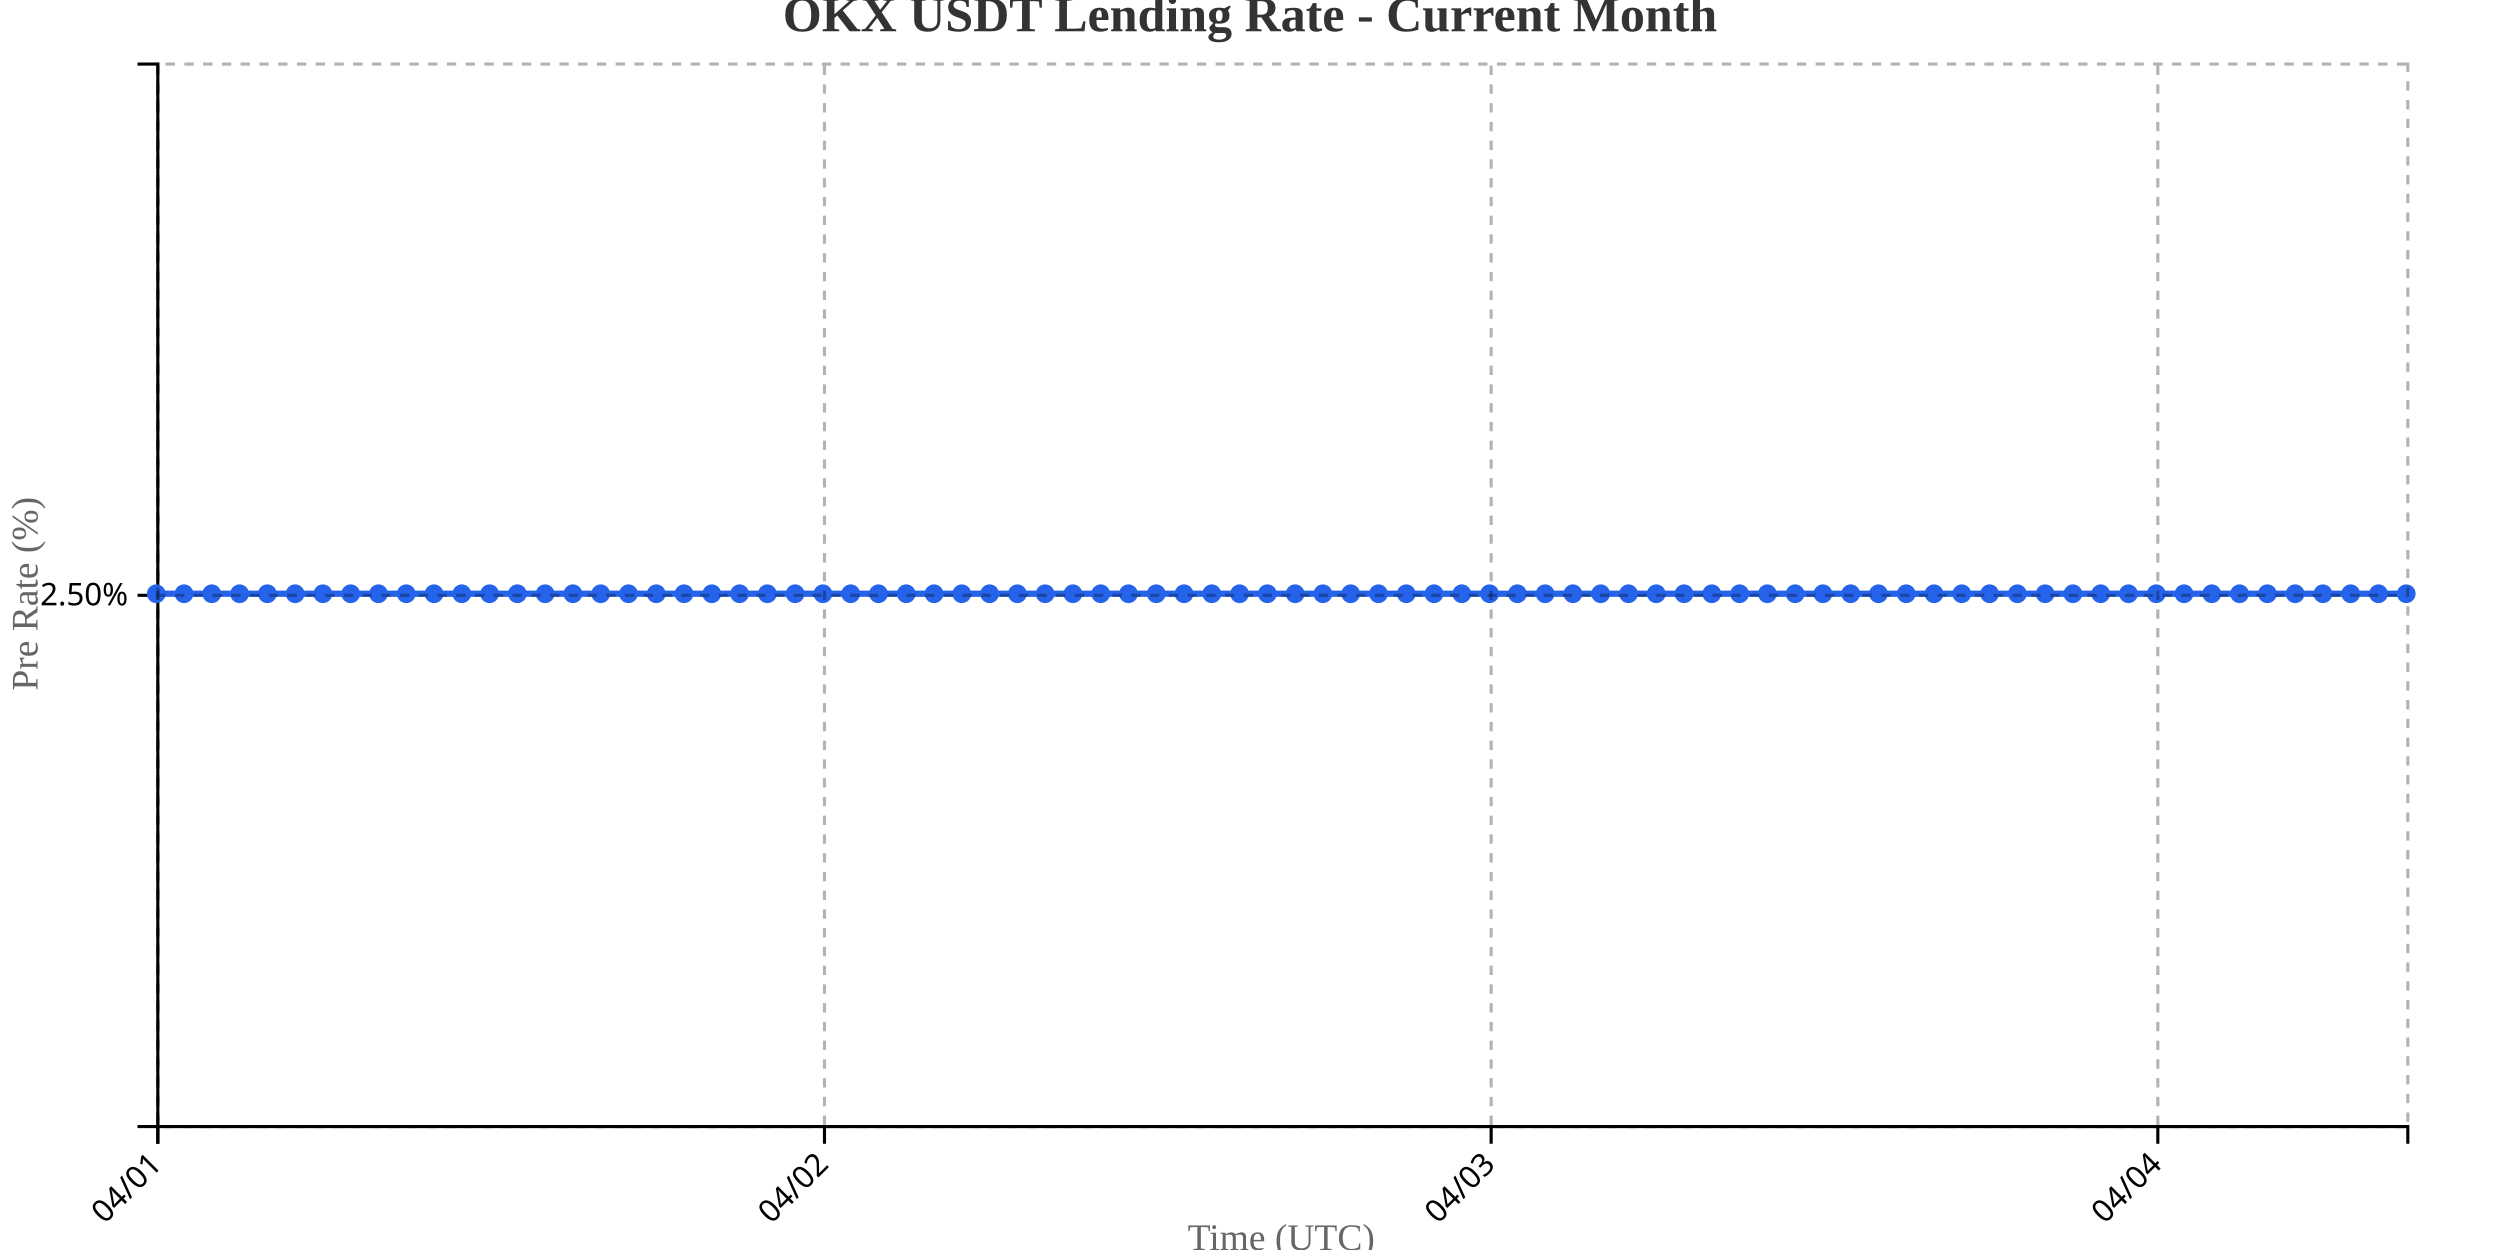
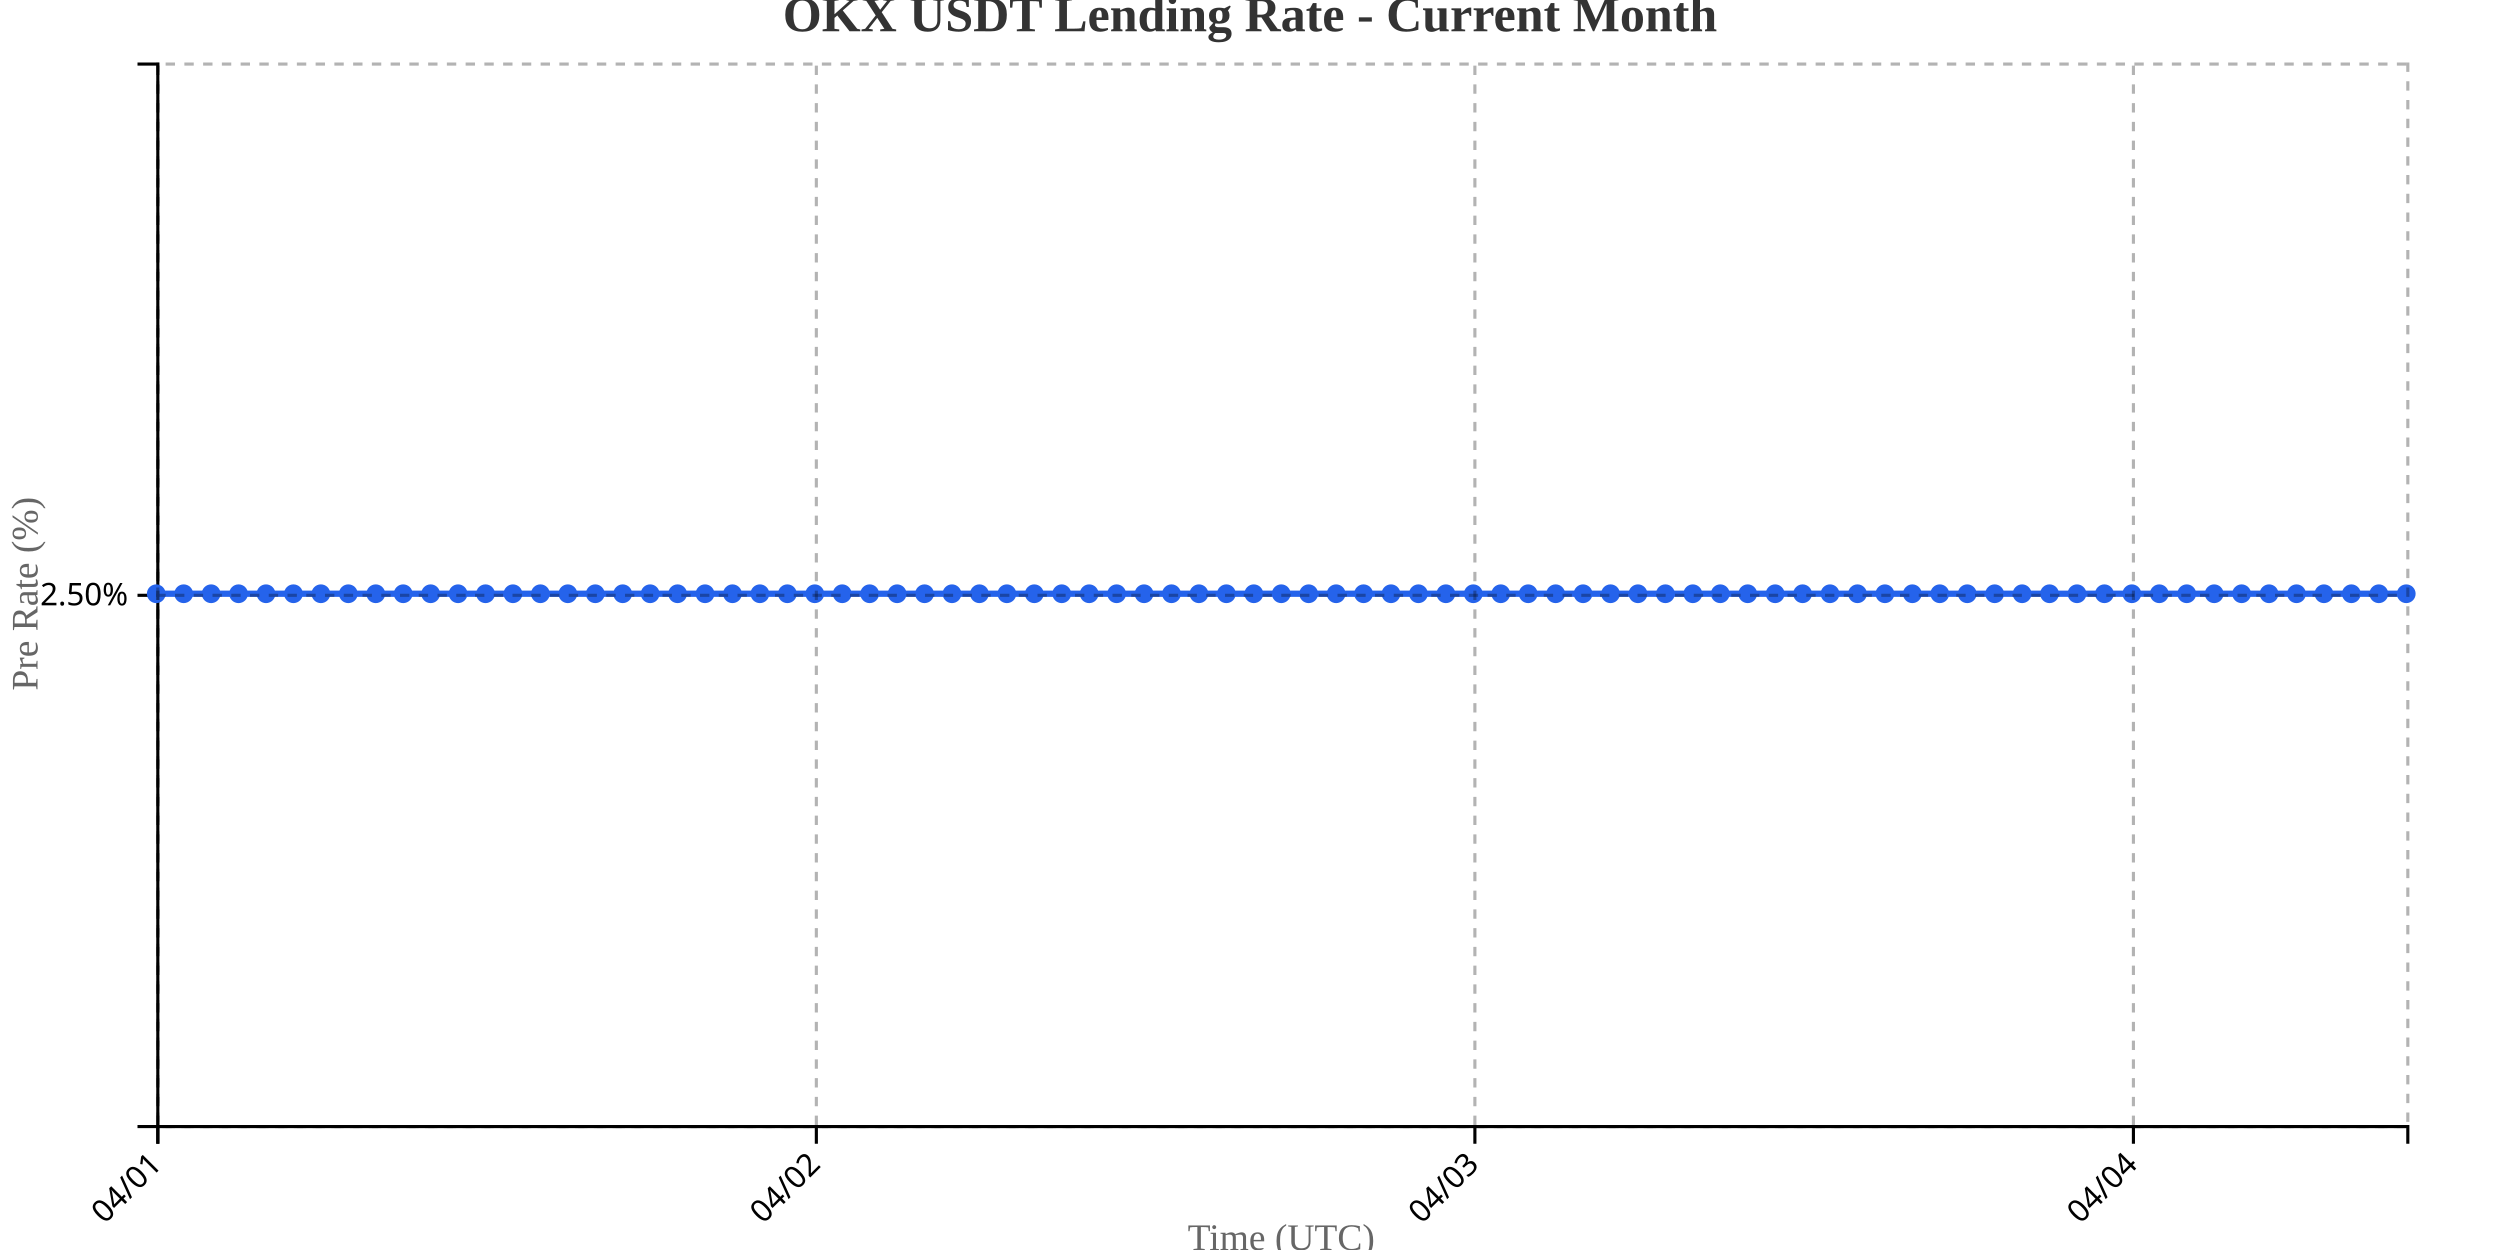
<svg xmlns="http://www.w3.org/2000/svg" width="800" height="400">
  <g transform="translate(50,20)">
    <g transform="translate(0,340)" fill="none" font-size="10" font-family="sans-serif" text-anchor="middle">
      <path class="domain" stroke="currentColor" d="M0.5,6V0.5H720.5V6" />
      <g class="tick" opacity="1" transform="translate(0.5,0)">
        <line stroke="currentColor" y2="6" />
        <text fill="currentColor" y="9" dy=".15em" style="text-anchor: end;" dx="-.8em" transform="rotate(-45)">04/01</text>
      </g>
-       <g class="tick" opacity="1" transform="translate(213.8333,0)">
+       <g class="tick" opacity="1" transform="translate(211.2317,0)">
        <line stroke="currentColor" y2="6" />
        <text fill="currentColor" y="9" dy=".15em" style="text-anchor: end;" dx="-.8em" transform="rotate(-45)">04/02</text>
      </g>
-       <g class="tick" opacity="1" transform="translate(427.1667,0)">
+       <g class="tick" opacity="1" transform="translate(421.9634,0)">
        <line stroke="currentColor" y2="6" />
        <text fill="currentColor" y="9" dy=".15em" style="text-anchor: end;" dx="-.8em" transform="rotate(-45)">04/03</text>
      </g>
-       <g class="tick" opacity="1" transform="translate(640.5,0)">
+       <g class="tick" opacity="1" transform="translate(632.6951,0)">
        <line stroke="currentColor" y2="6" />
        <text fill="currentColor" y="9" dy=".15em" style="text-anchor: end;" dx="-.8em" transform="rotate(-45)">04/04</text>
      </g>
    </g>
    <g fill="none" font-size="10" font-family="sans-serif" text-anchor="end">
      <path class="domain" stroke="currentColor" d="M-6,340.5H0.5V0.5H-6" />
      <g class="tick" opacity="1" transform="translate(0,170.5)">
        <line stroke="currentColor" x2="-6" />
        <text fill="currentColor" x="-9" dy="0.32em">2.50%</text>
      </g>
    </g>
    <text transform="rotate(-90)" y="-50" x="-170" dy="1em" style="text-anchor: middle; font-size: 12px; fill: #666;">Pre Rate (%)</text>
    <text transform="translate(360, 380)" style="text-anchor: middle; font-size: 12px; fill: #666;">Time (UTC)</text>
-     <path fill="none" stroke="#2563eb" stroke-width="2" d="M0,170C2.963,170,5.926,170,8.889,170C11.852,170,14.815,170,17.778,170C20.741,170,23.704,170,26.667,170C29.63,170,32.593,170,35.556,170C38.519,170,41.481,170,44.444,170C47.407,170,50.37,170,53.333,170C56.296,170,59.259,170,62.222,170C65.185,170,68.148,170,71.111,170C74.074,170,77.037,170,80,170C82.963,170,85.926,170,88.889,170C91.852,170,94.815,170,97.778,170C100.741,170,103.704,170,106.667,170C109.63,170,112.593,170,115.556,170C118.519,170,121.481,170,124.444,170C127.407,170,130.37,170,133.333,170C136.296,170,139.259,170,142.222,170C145.185,170,148.148,170,151.111,170C154.074,170,157.037,170,160,170C162.963,170,165.926,170,168.889,170C171.852,170,174.815,170,177.778,170C180.741,170,183.704,170,186.667,170C189.63,170,192.593,170,195.556,170C198.519,170,201.481,170,204.444,170C207.407,170,210.37,170,213.333,170C216.296,170,219.259,170,222.222,170C225.185,170,228.148,170,231.111,170C234.074,170,237.037,170,240,170C242.963,170,245.926,170,248.889,170C251.852,170,254.815,170,257.778,170C260.741,170,263.704,170,266.667,170C269.63,170,272.593,170,275.556,170C278.519,170,281.481,170,284.444,170C287.407,170,290.37,170,293.333,170C296.296,170,299.259,170,302.222,170C305.185,170,308.148,170,311.111,170C314.074,170,317.037,170,320,170C322.963,170,325.926,170,328.889,170C331.852,170,334.815,170,337.778,170C340.741,170,343.704,170,346.667,170C349.63,170,352.593,170,355.556,170C358.519,170,361.481,170,364.444,170C367.407,170,370.37,170,373.333,170C376.296,170,379.259,170,382.222,170C385.185,170,388.148,170,391.111,170C394.074,170,397.037,170,400,170C402.963,170,405.926,170,408.889,170C411.852,170,414.815,170,417.778,170C420.741,170,423.704,170,426.667,170C429.63,170,432.593,170,435.556,170C438.519,170,441.481,170,444.444,170C447.407,170,450.37,170,453.333,170C456.296,170,459.259,170,462.222,170C465.185,170,468.148,170,471.111,170C474.074,170,477.037,170,480,170C482.963,170,485.926,170,488.889,170C491.852,170,494.815,170,497.778,170C500.741,170,503.704,170,506.667,170C509.63,170,512.593,170,515.556,170C518.519,170,521.481,170,524.444,170C527.407,170,530.37,170,533.333,170C536.296,170,539.259,170,542.222,170C545.185,170,548.148,170,551.111,170C554.074,170,557.037,170,560,170C562.963,170,565.926,170,568.889,170C571.852,170,574.815,170,577.778,170C580.741,170,583.704,170,586.667,170C589.63,170,592.593,170,595.556,170C598.519,170,601.481,170,604.444,170C607.407,170,610.37,170,613.333,170C616.296,170,619.259,170,622.222,170C625.185,170,628.148,170,631.111,170C634.074,170,637.037,170,640,170C642.963,170,645.926,170,648.889,170C651.852,170,654.815,170,657.778,170C660.741,170,663.704,170,666.667,170C669.63,170,672.593,170,675.556,170C678.519,170,681.481,170,684.444,170C687.407,170,690.37,170,693.333,170C696.296,170,699.259,170,702.222,170C705.185,170,708.148,170,711.111,170C714.074,170,717.037,170,720,170" />
+     <path fill="none" stroke="#2563eb" stroke-width="2" d="M0,170C2.927,170,5.854,170,8.78,170C11.707,170,14.634,170,17.561,170C20.488,170,23.415,170,26.341,170C29.268,170,32.195,170,35.122,170C38.049,170,40.976,170,43.902,170C46.829,170,49.756,170,52.683,170C55.61,170,58.537,170,61.463,170C64.39,170,67.317,170,70.244,170C73.171,170,76.098,170,79.024,170C81.951,170,84.878,170,87.805,170C90.732,170,93.659,170,96.585,170C99.512,170,102.439,170,105.366,170C108.293,170,111.22,170,114.146,170C117.073,170,120,170,122.927,170C125.854,170,128.78,170,131.707,170C134.634,170,137.561,170,140.488,170C143.415,170,146.341,170,149.268,170C152.195,170,155.122,170,158.049,170C160.976,170,163.902,170,166.829,170C169.756,170,172.683,170,175.61,170C178.537,170,181.463,170,184.39,170C187.317,170,190.244,170,193.171,170C196.098,170,199.024,170,201.951,170C204.878,170,207.805,170,210.732,170C213.659,170,216.585,170,219.512,170C222.439,170,225.366,170,228.293,170C231.22,170,234.146,170,237.073,170C240,170,242.927,170,245.854,170C248.78,170,251.707,170,254.634,170C257.561,170,260.488,170,263.415,170C266.341,170,269.268,170,272.195,170C275.122,170,278.049,170,280.976,170C283.902,170,286.829,170,289.756,170C292.683,170,295.61,170,298.537,170C301.463,170,304.39,170,307.317,170C310.244,170,313.171,170,316.098,170C319.024,170,321.951,170,324.878,170C327.805,170,330.732,170,333.659,170C336.585,170,339.512,170,342.439,170C345.366,170,348.293,170,351.22,170C354.146,170,357.073,170,360,170C362.927,170,365.854,170,368.78,170C371.707,170,374.634,170,377.561,170C380.488,170,383.415,170,386.341,170C389.268,170,392.195,170,395.122,170C398.049,170,400.976,170,403.902,170C406.829,170,409.756,170,412.683,170C415.61,170,418.537,170,421.463,170C424.39,170,427.317,170,430.244,170C433.171,170,436.098,170,439.024,170C441.951,170,444.878,170,447.805,170C450.732,170,453.659,170,456.585,170C459.512,170,462.439,170,465.366,170C468.293,170,471.22,170,474.146,170C477.073,170,480,170,482.927,170C485.854,170,488.78,170,491.707,170C494.634,170,497.561,170,500.488,170C503.415,170,506.341,170,509.268,170C512.195,170,515.122,170,518.049,170C520.976,170,523.902,170,526.829,170C529.756,170,532.683,170,535.61,170C538.537,170,541.463,170,544.39,170C547.317,170,550.244,170,553.171,170C556.098,170,559.024,170,561.951,170C564.878,170,567.805,170,570.732,170C573.659,170,576.585,170,579.512,170C582.439,170,585.366,170,588.293,170C591.22,170,594.146,170,597.073,170C600,170,602.927,170,605.854,170C608.78,170,611.707,170,614.634,170C617.561,170,620.488,170,623.415,170C626.341,170,629.268,170,632.195,170C635.122,170,638.049,170,640.976,170C643.902,170,646.829,170,649.756,170C652.683,170,655.61,170,658.537,170C661.463,170,664.39,170,667.317,170C670.244,170,673.171,170,676.098,170C679.024,170,681.951,170,684.878,170C687.805,170,690.732,170,693.659,170C696.585,170,699.512,170,702.439,170C705.366,170,708.293,170,711.22,170C714.146,170,717.073,170,720,170" />
    <circle class="dot" cx="0" cy="170" r="3" fill="#2563eb" />
-     <circle class="dot" cx="8.889" cy="170" r="3" fill="#2563eb" />
-     <circle class="dot" cx="17.778" cy="170" r="3" fill="#2563eb" />
-     <circle class="dot" cx="26.667" cy="170" r="3" fill="#2563eb" />
-     <circle class="dot" cx="35.556" cy="170" r="3" fill="#2563eb" />
-     <circle class="dot" cx="44.444" cy="170" r="3" fill="#2563eb" />
-     <circle class="dot" cx="53.333" cy="170" r="3" fill="#2563eb" />
-     <circle class="dot" cx="62.222" cy="170" r="3" fill="#2563eb" />
-     <circle class="dot" cx="71.111" cy="170" r="3" fill="#2563eb" />
-     <circle class="dot" cx="80" cy="170" r="3" fill="#2563eb" />
-     <circle class="dot" cx="88.889" cy="170" r="3" fill="#2563eb" />
-     <circle class="dot" cx="97.778" cy="170" r="3" fill="#2563eb" />
-     <circle class="dot" cx="106.667" cy="170" r="3" fill="#2563eb" />
-     <circle class="dot" cx="115.556" cy="170" r="3" fill="#2563eb" />
-     <circle class="dot" cx="124.444" cy="170" r="3" fill="#2563eb" />
-     <circle class="dot" cx="133.333" cy="170" r="3" fill="#2563eb" />
-     <circle class="dot" cx="142.222" cy="170" r="3" fill="#2563eb" />
-     <circle class="dot" cx="151.111" cy="170" r="3" fill="#2563eb" />
-     <circle class="dot" cx="160" cy="170" r="3" fill="#2563eb" />
-     <circle class="dot" cx="168.889" cy="170" r="3" fill="#2563eb" />
-     <circle class="dot" cx="177.778" cy="170" r="3" fill="#2563eb" />
-     <circle class="dot" cx="186.667" cy="170" r="3" fill="#2563eb" />
-     <circle class="dot" cx="195.556" cy="170" r="3" fill="#2563eb" />
-     <circle class="dot" cx="204.444" cy="170" r="3" fill="#2563eb" />
-     <circle class="dot" cx="213.333" cy="170" r="3" fill="#2563eb" />
-     <circle class="dot" cx="222.222" cy="170" r="3" fill="#2563eb" />
-     <circle class="dot" cx="231.111" cy="170" r="3" fill="#2563eb" />
-     <circle class="dot" cx="240" cy="170" r="3" fill="#2563eb" />
-     <circle class="dot" cx="248.889" cy="170" r="3" fill="#2563eb" />
-     <circle class="dot" cx="257.778" cy="170" r="3" fill="#2563eb" />
-     <circle class="dot" cx="266.667" cy="170" r="3" fill="#2563eb" />
-     <circle class="dot" cx="275.556" cy="170" r="3" fill="#2563eb" />
-     <circle class="dot" cx="284.444" cy="170" r="3" fill="#2563eb" />
-     <circle class="dot" cx="293.333" cy="170" r="3" fill="#2563eb" />
-     <circle class="dot" cx="302.222" cy="170" r="3" fill="#2563eb" />
-     <circle class="dot" cx="311.111" cy="170" r="3" fill="#2563eb" />
-     <circle class="dot" cx="320" cy="170" r="3" fill="#2563eb" />
-     <circle class="dot" cx="328.889" cy="170" r="3" fill="#2563eb" />
-     <circle class="dot" cx="337.778" cy="170" r="3" fill="#2563eb" />
-     <circle class="dot" cx="346.667" cy="170" r="3" fill="#2563eb" />
-     <circle class="dot" cx="355.556" cy="170" r="3" fill="#2563eb" />
-     <circle class="dot" cx="364.444" cy="170" r="3" fill="#2563eb" />
-     <circle class="dot" cx="373.333" cy="170" r="3" fill="#2563eb" />
-     <circle class="dot" cx="382.222" cy="170" r="3" fill="#2563eb" />
-     <circle class="dot" cx="391.111" cy="170" r="3" fill="#2563eb" />
-     <circle class="dot" cx="400" cy="170" r="3" fill="#2563eb" />
-     <circle class="dot" cx="408.889" cy="170" r="3" fill="#2563eb" />
-     <circle class="dot" cx="417.778" cy="170" r="3" fill="#2563eb" />
-     <circle class="dot" cx="426.667" cy="170" r="3" fill="#2563eb" />
-     <circle class="dot" cx="435.556" cy="170" r="3" fill="#2563eb" />
-     <circle class="dot" cx="444.444" cy="170" r="3" fill="#2563eb" />
-     <circle class="dot" cx="453.333" cy="170" r="3" fill="#2563eb" />
-     <circle class="dot" cx="462.222" cy="170" r="3" fill="#2563eb" />
-     <circle class="dot" cx="471.111" cy="170" r="3" fill="#2563eb" />
-     <circle class="dot" cx="480" cy="170" r="3" fill="#2563eb" />
-     <circle class="dot" cx="488.889" cy="170" r="3" fill="#2563eb" />
-     <circle class="dot" cx="497.778" cy="170" r="3" fill="#2563eb" />
-     <circle class="dot" cx="506.667" cy="170" r="3" fill="#2563eb" />
-     <circle class="dot" cx="515.556" cy="170" r="3" fill="#2563eb" />
-     <circle class="dot" cx="524.444" cy="170" r="3" fill="#2563eb" />
-     <circle class="dot" cx="533.333" cy="170" r="3" fill="#2563eb" />
-     <circle class="dot" cx="542.222" cy="170" r="3" fill="#2563eb" />
-     <circle class="dot" cx="551.111" cy="170" r="3" fill="#2563eb" />
-     <circle class="dot" cx="560" cy="170" r="3" fill="#2563eb" />
-     <circle class="dot" cx="568.889" cy="170" r="3" fill="#2563eb" />
-     <circle class="dot" cx="577.778" cy="170" r="3" fill="#2563eb" />
-     <circle class="dot" cx="586.667" cy="170" r="3" fill="#2563eb" />
-     <circle class="dot" cx="595.556" cy="170" r="3" fill="#2563eb" />
-     <circle class="dot" cx="604.444" cy="170" r="3" fill="#2563eb" />
-     <circle class="dot" cx="613.333" cy="170" r="3" fill="#2563eb" />
-     <circle class="dot" cx="622.222" cy="170" r="3" fill="#2563eb" />
-     <circle class="dot" cx="631.111" cy="170" r="3" fill="#2563eb" />
-     <circle class="dot" cx="640" cy="170" r="3" fill="#2563eb" />
-     <circle class="dot" cx="648.889" cy="170" r="3" fill="#2563eb" />
-     <circle class="dot" cx="657.778" cy="170" r="3" fill="#2563eb" />
-     <circle class="dot" cx="666.667" cy="170" r="3" fill="#2563eb" />
-     <circle class="dot" cx="675.556" cy="170" r="3" fill="#2563eb" />
-     <circle class="dot" cx="684.444" cy="170" r="3" fill="#2563eb" />
-     <circle class="dot" cx="693.333" cy="170" r="3" fill="#2563eb" />
-     <circle class="dot" cx="702.222" cy="170" r="3" fill="#2563eb" />
-     <circle class="dot" cx="711.111" cy="170" r="3" fill="#2563eb" />
+     <circle class="dot" cx="8.78" cy="170" r="3" fill="#2563eb" />
+     <circle class="dot" cx="17.561" cy="170" r="3" fill="#2563eb" />
+     <circle class="dot" cx="26.341" cy="170" r="3" fill="#2563eb" />
+     <circle class="dot" cx="35.122" cy="170" r="3" fill="#2563eb" />
+     <circle class="dot" cx="43.902" cy="170" r="3" fill="#2563eb" />
+     <circle class="dot" cx="52.683" cy="170" r="3" fill="#2563eb" />
+     <circle class="dot" cx="61.463" cy="170" r="3" fill="#2563eb" />
+     <circle class="dot" cx="70.244" cy="170" r="3" fill="#2563eb" />
+     <circle class="dot" cx="79.024" cy="170" r="3" fill="#2563eb" />
+     <circle class="dot" cx="87.805" cy="170" r="3" fill="#2563eb" />
+     <circle class="dot" cx="96.585" cy="170" r="3" fill="#2563eb" />
+     <circle class="dot" cx="105.366" cy="170" r="3" fill="#2563eb" />
+     <circle class="dot" cx="114.146" cy="170" r="3" fill="#2563eb" />
+     <circle class="dot" cx="122.927" cy="170" r="3" fill="#2563eb" />
+     <circle class="dot" cx="131.707" cy="170" r="3" fill="#2563eb" />
+     <circle class="dot" cx="140.488" cy="170" r="3" fill="#2563eb" />
+     <circle class="dot" cx="149.268" cy="170" r="3" fill="#2563eb" />
+     <circle class="dot" cx="158.049" cy="170" r="3" fill="#2563eb" />
+     <circle class="dot" cx="166.829" cy="170" r="3" fill="#2563eb" />
+     <circle class="dot" cx="175.61" cy="170" r="3" fill="#2563eb" />
+     <circle class="dot" cx="184.39" cy="170" r="3" fill="#2563eb" />
+     <circle class="dot" cx="193.171" cy="170" r="3" fill="#2563eb" />
+     <circle class="dot" cx="201.951" cy="170" r="3" fill="#2563eb" />
+     <circle class="dot" cx="210.732" cy="170" r="3" fill="#2563eb" />
+     <circle class="dot" cx="219.512" cy="170" r="3" fill="#2563eb" />
+     <circle class="dot" cx="228.293" cy="170" r="3" fill="#2563eb" />
+     <circle class="dot" cx="237.073" cy="170" r="3" fill="#2563eb" />
+     <circle class="dot" cx="245.854" cy="170" r="3" fill="#2563eb" />
+     <circle class="dot" cx="254.634" cy="170" r="3" fill="#2563eb" />
+     <circle class="dot" cx="263.415" cy="170" r="3" fill="#2563eb" />
+     <circle class="dot" cx="272.195" cy="170" r="3" fill="#2563eb" />
+     <circle class="dot" cx="280.976" cy="170" r="3" fill="#2563eb" />
+     <circle class="dot" cx="289.756" cy="170" r="3" fill="#2563eb" />
+     <circle class="dot" cx="298.537" cy="170" r="3" fill="#2563eb" />
+     <circle class="dot" cx="307.317" cy="170" r="3" fill="#2563eb" />
+     <circle class="dot" cx="316.098" cy="170" r="3" fill="#2563eb" />
+     <circle class="dot" cx="324.878" cy="170" r="3" fill="#2563eb" />
+     <circle class="dot" cx="333.659" cy="170" r="3" fill="#2563eb" />
+     <circle class="dot" cx="342.439" cy="170" r="3" fill="#2563eb" />
+     <circle class="dot" cx="351.22" cy="170" r="3" fill="#2563eb" />
+     <circle class="dot" cx="360" cy="170" r="3" fill="#2563eb" />
+     <circle class="dot" cx="368.78" cy="170" r="3" fill="#2563eb" />
+     <circle class="dot" cx="377.561" cy="170" r="3" fill="#2563eb" />
+     <circle class="dot" cx="386.341" cy="170" r="3" fill="#2563eb" />
+     <circle class="dot" cx="395.122" cy="170" r="3" fill="#2563eb" />
+     <circle class="dot" cx="403.902" cy="170" r="3" fill="#2563eb" />
+     <circle class="dot" cx="412.683" cy="170" r="3" fill="#2563eb" />
+     <circle class="dot" cx="421.463" cy="170" r="3" fill="#2563eb" />
+     <circle class="dot" cx="430.244" cy="170" r="3" fill="#2563eb" />
+     <circle class="dot" cx="439.024" cy="170" r="3" fill="#2563eb" />
+     <circle class="dot" cx="447.805" cy="170" r="3" fill="#2563eb" />
+     <circle class="dot" cx="456.585" cy="170" r="3" fill="#2563eb" />
+     <circle class="dot" cx="465.366" cy="170" r="3" fill="#2563eb" />
+     <circle class="dot" cx="474.146" cy="170" r="3" fill="#2563eb" />
+     <circle class="dot" cx="482.927" cy="170" r="3" fill="#2563eb" />
+     <circle class="dot" cx="491.707" cy="170" r="3" fill="#2563eb" />
+     <circle class="dot" cx="500.488" cy="170" r="3" fill="#2563eb" />
+     <circle class="dot" cx="509.268" cy="170" r="3" fill="#2563eb" />
+     <circle class="dot" cx="518.049" cy="170" r="3" fill="#2563eb" />
+     <circle class="dot" cx="526.829" cy="170" r="3" fill="#2563eb" />
+     <circle class="dot" cx="535.61" cy="170" r="3" fill="#2563eb" />
+     <circle class="dot" cx="544.39" cy="170" r="3" fill="#2563eb" />
+     <circle class="dot" cx="553.171" cy="170" r="3" fill="#2563eb" />
+     <circle class="dot" cx="561.951" cy="170" r="3" fill="#2563eb" />
+     <circle class="dot" cx="570.732" cy="170" r="3" fill="#2563eb" />
+     <circle class="dot" cx="579.512" cy="170" r="3" fill="#2563eb" />
+     <circle class="dot" cx="588.293" cy="170" r="3" fill="#2563eb" />
+     <circle class="dot" cx="597.073" cy="170" r="3" fill="#2563eb" />
+     <circle class="dot" cx="605.854" cy="170" r="3" fill="#2563eb" />
+     <circle class="dot" cx="614.634" cy="170" r="3" fill="#2563eb" />
+     <circle class="dot" cx="623.415" cy="170" r="3" fill="#2563eb" />
+     <circle class="dot" cx="632.195" cy="170" r="3" fill="#2563eb" />
+     <circle class="dot" cx="640.976" cy="170" r="3" fill="#2563eb" />
+     <circle class="dot" cx="649.756" cy="170" r="3" fill="#2563eb" />
+     <circle class="dot" cx="658.537" cy="170" r="3" fill="#2563eb" />
+     <circle class="dot" cx="667.317" cy="170" r="3" fill="#2563eb" />
+     <circle class="dot" cx="676.098" cy="170" r="3" fill="#2563eb" />
+     <circle class="dot" cx="684.878" cy="170" r="3" fill="#2563eb" />
+     <circle class="dot" cx="693.659" cy="170" r="3" fill="#2563eb" />
+     <circle class="dot" cx="702.439" cy="170" r="3" fill="#2563eb" />
+     <circle class="dot" cx="711.22" cy="170" r="3" fill="#2563eb" />
    <circle class="dot" cx="720" cy="170" r="3" fill="#2563eb" />
    <g class="grid" transform="translate(0,340)" fill="none" font-size="10" font-family="sans-serif" text-anchor="middle" style="stroke-dasharray: 3,3; opacity: 0.3;">
      <path class="domain" stroke="currentColor" d="M0.5,-340V0.5H720.5V-340" />
      <g class="tick" opacity="1" transform="translate(0.5,0)">
        <line stroke="currentColor" y2="-340" />
        <text fill="currentColor" y="3" dy="0.71em" />
      </g>
-       <g class="tick" opacity="1" transform="translate(213.8333,0)">
+       <g class="tick" opacity="1" transform="translate(211.2317,0)">
        <line stroke="currentColor" y2="-340" />
        <text fill="currentColor" y="3" dy="0.71em" />
      </g>
-       <g class="tick" opacity="1" transform="translate(427.1667,0)">
+       <g class="tick" opacity="1" transform="translate(421.9634,0)">
        <line stroke="currentColor" y2="-340" />
        <text fill="currentColor" y="3" dy="0.71em" />
      </g>
-       <g class="tick" opacity="1" transform="translate(640.5,0)">
+       <g class="tick" opacity="1" transform="translate(632.6951,0)">
        <line stroke="currentColor" y2="-340" />
        <text fill="currentColor" y="3" dy="0.71em" />
      </g>
    </g>
    <g class="grid" fill="none" font-size="10" font-family="sans-serif" text-anchor="end" style="stroke-dasharray: 3,3; opacity: 0.3;">
      <path class="domain" stroke="currentColor" d="M720,340.5H0.5V0.5H720" />
      <g class="tick" opacity="1" transform="translate(0,170.5)">
        <line stroke="currentColor" x2="720" />
        <text fill="currentColor" x="-3" dy="0.32em" />
      </g>
    </g>
  </g>
  <text x="400" y="10" text-anchor="middle" style="font-size: 16px; font-weight: bold; fill: #333;">OKX USDT Lending Rate - Current Month</text>
</svg>
